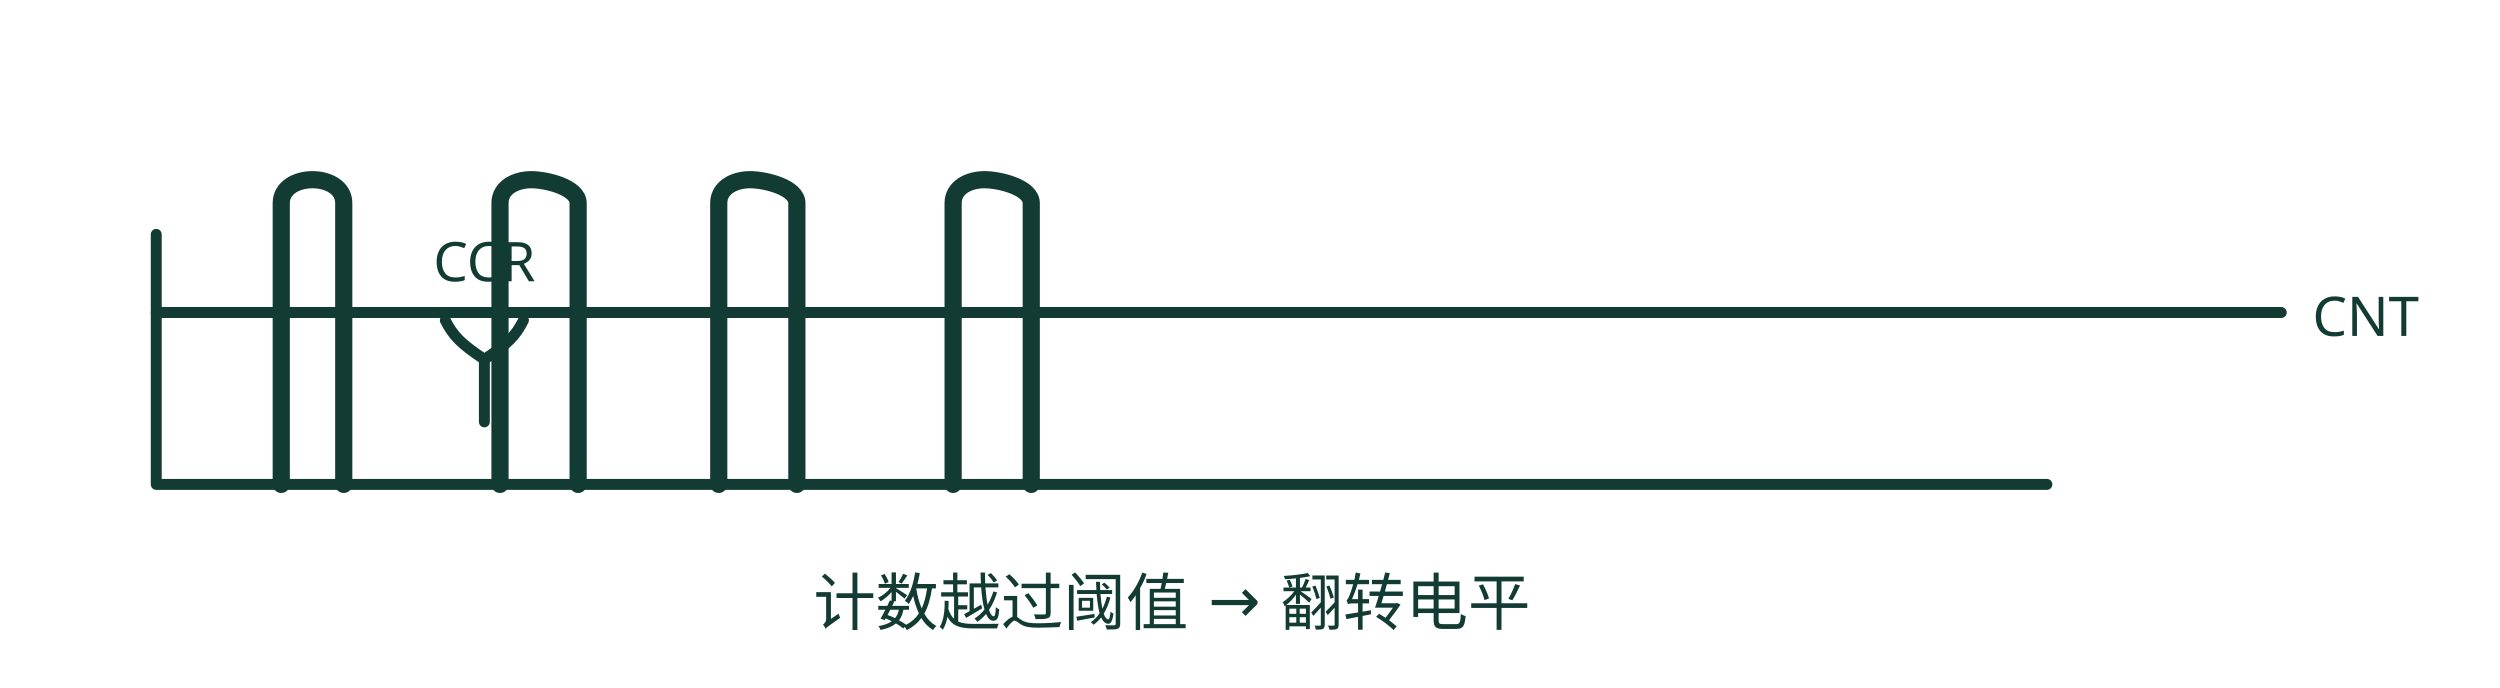
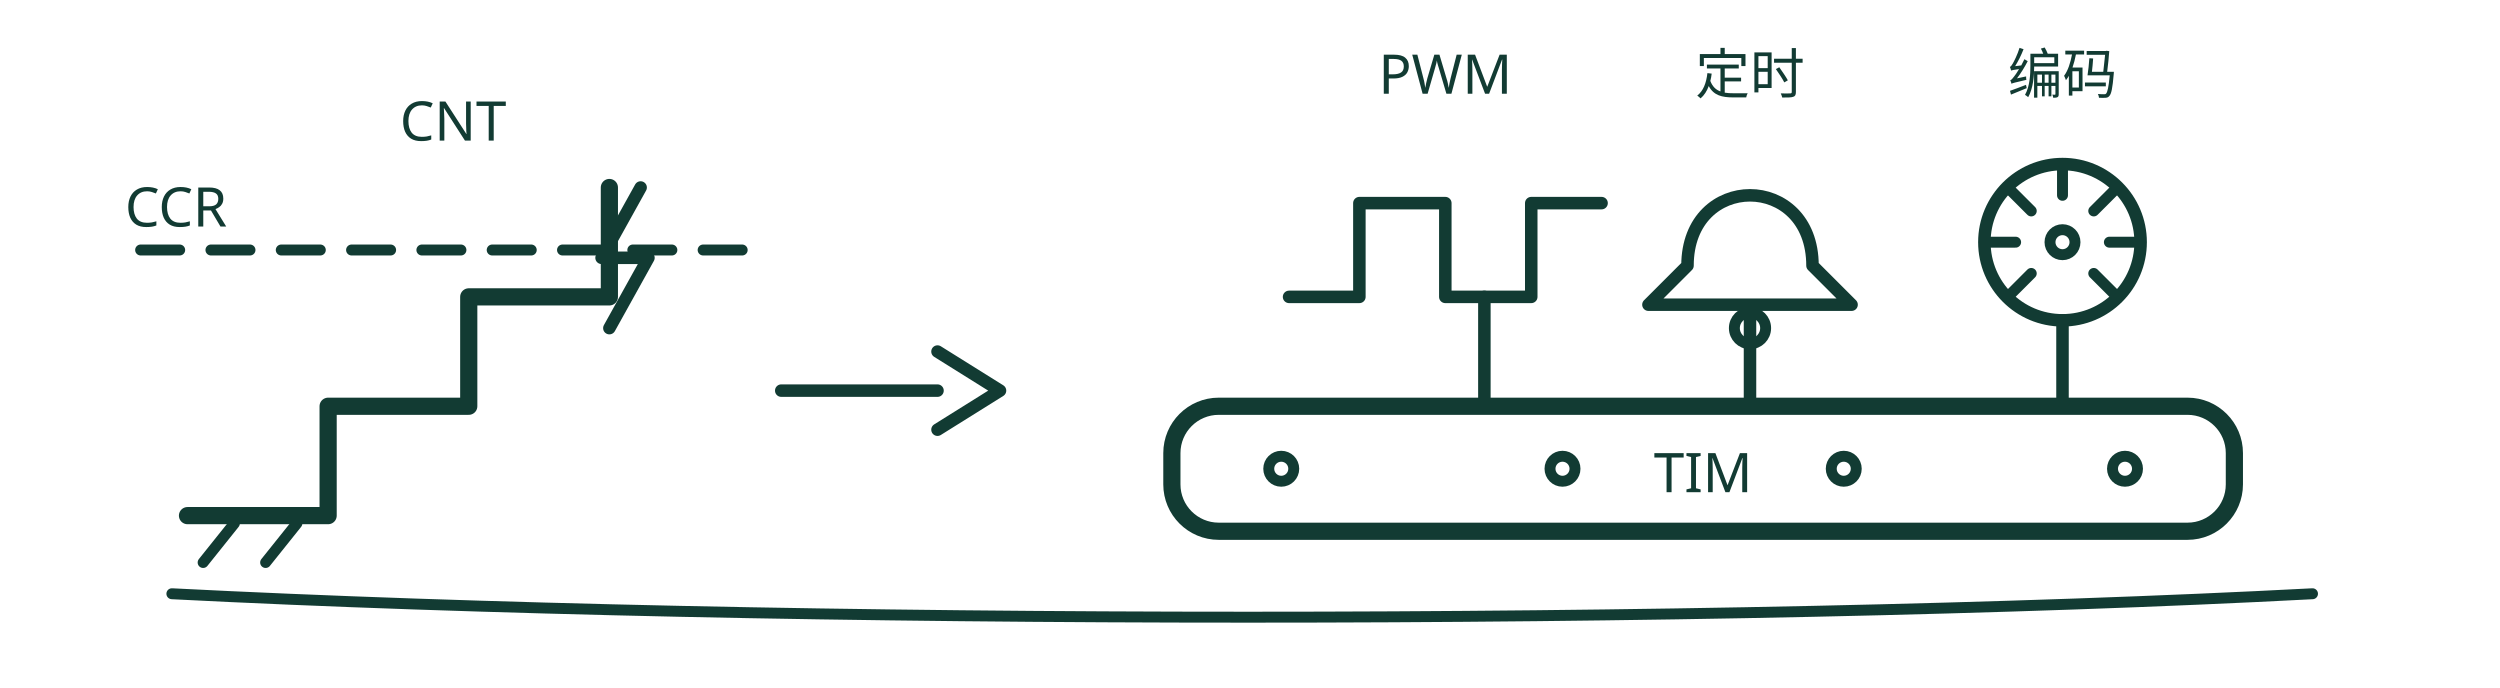
- <svg xmlns="http://www.w3.org/2000/svg" viewBox="0 0 320 88" role="img" aria-label="PWM 方波与 CCR 比较阈值" fill="none" stroke="var(--cover-ink, #123b33)" stroke-linecap="round" stroke-linejoin="round">
-   <path d="M20 30 L20 62 L262 62" stroke-width="1.4" />
-   <path d="M36 62 L36 26 C 36 24, 38 23, 40 23 C 42 23, 44 24, 44 26 L44 62 M64 62 L64 26 C 64 24, 66 23, 68 23 C 70 23, 74 24, 74 26 L74 62 M92 62 L92 26 C 92 24, 94 23, 96 23 C 98 23, 102 24, 102 26 L102 62" stroke-width="2.2" />
-   <path d="M122 62 L122 26 C 122 24, 124 23, 126 23 C 128 23, 132 24, 132 26 L132 62" stroke-width="2.2" />
-   <path d="M20 40 L 292 40" stroke-width="1.4" />
-   <path d="M62 46 L62 54 M62 46 C 59 44, 58 43, 57 41 M62 46 C 65 44, 66 43, 67 41" stroke-width="1.4" />
-   <text x="62" y="36" font-family="sans-serif" font-size="7" fill="var(--cover-ink, #123b33)" stroke="none" text-anchor="middle">CCR</text>
-   <text x="296" y="43" font-family="sans-serif" font-size="7" fill="var(--cover-ink, #123b33)" stroke="none" text-anchor="start">CNT</text>
-   <text x="150" y="80" font-family="sans-serif" font-size="8" fill="var(--cover-ink, #123b33)" stroke="none" text-anchor="middle">计数越过阈值 → 翻转电平</text>
+ <svg xmlns="http://www.w3.org/2000/svg" viewBox="0 0 320 88" role="img" aria-label="定时器瑞士军刀：左侧 CNT 阶梯爬升越过 CCR 虚线迸出火花，引入右侧 TIM 刀柄，柄上张开 PWM 方波、定时闹铃、编码器表盘三把刃" fill="none" stroke="var(--cover-ink, #123b33)" stroke-linecap="round" stroke-linejoin="round">
+   <path d="M22 76 C 100 80, 220 80, 296 76" stroke-width="1.4" />
+   <path d="M24 66 H42 V52 H60 V38 H78 V24" stroke-width="2.2" />
+   <path d="M30 67 l-4 5 M38 67 l-4 5" stroke-width="1.4" />
+   <path d="M18 32 H98" stroke-width="1.4" stroke-dasharray="5 4" />
+   <path d="M82 24 l-5 9 h6 l-5 9" stroke-width="1.6" />
+   <text x="58" y="18" font-size="7" font-family="sans-serif" fill="var(--cover-ink, #123b33)" stroke="none" text-anchor="middle">CNT</text>
+   <text x="16" y="29" font-size="7" font-family="sans-serif" fill="var(--cover-ink, #123b33)" stroke="none" text-anchor="start">CCR</text>
+   <path d="M100 50 H120" stroke-width="1.6" />
+   <path d="M120 45 l8 5 l-8 5" stroke-width="1.6" />
+   <rect x="150" y="52" width="136" height="16" rx="6" stroke-width="2.2" />
+   <circle cx="164" cy="60" r="1.6" stroke-width="1.4" />
+   <circle cx="200" cy="60" r="1.6" stroke-width="1.4" />
+   <circle cx="236" cy="60" r="1.6" stroke-width="1.4" />
+   <circle cx="272" cy="60" r="1.6" stroke-width="1.4" />
+   <text x="218" y="63" font-size="7" font-family="sans-serif" fill="var(--cover-ink, #123b33)" stroke="none" text-anchor="middle">TIM</text>
+   <path d="M190 52 V38" stroke-width="1.6" />
+   <path d="M165 38 h9 v-12 h11 v12 h11 v-12 h9" stroke-width="1.6" />
+   <text x="185" y="12" font-size="7" font-family="sans-serif" fill="var(--cover-ink, #123b33)" stroke="none" text-anchor="middle">PWM</text>
+   <path d="M224 52 V40" stroke-width="1.6" />
+   <path d="M216 34 c0 -12 16 -12 16 0 l5 5 h-26 z" stroke-width="1.6" />
+   <circle cx="224" cy="42" r="2" stroke-width="1.4" />
+   <text x="224" y="12" font-size="7" font-family="sans-serif" fill="var(--cover-ink, #123b33)" stroke="none" text-anchor="middle">定时</text>
+   <path d="M264 52 V41" stroke-width="1.6" />
+   <circle cx="264" cy="31" r="10" stroke-width="1.6" />
+   <path d="M264 21 v4 M254 31 h4 M270 31 h4 M257 24 l3 3 M271 24 l-3 3 M257 38 l3 -3 M271 38 l-3 -3" stroke-width="1.4" />
+   <circle cx="264" cy="31" r="1.6" stroke-width="1.4" />
+   <text x="264" y="12" font-size="7" font-family="sans-serif" fill="var(--cover-ink, #123b33)" stroke="none" text-anchor="middle">编码</text>
</svg>
